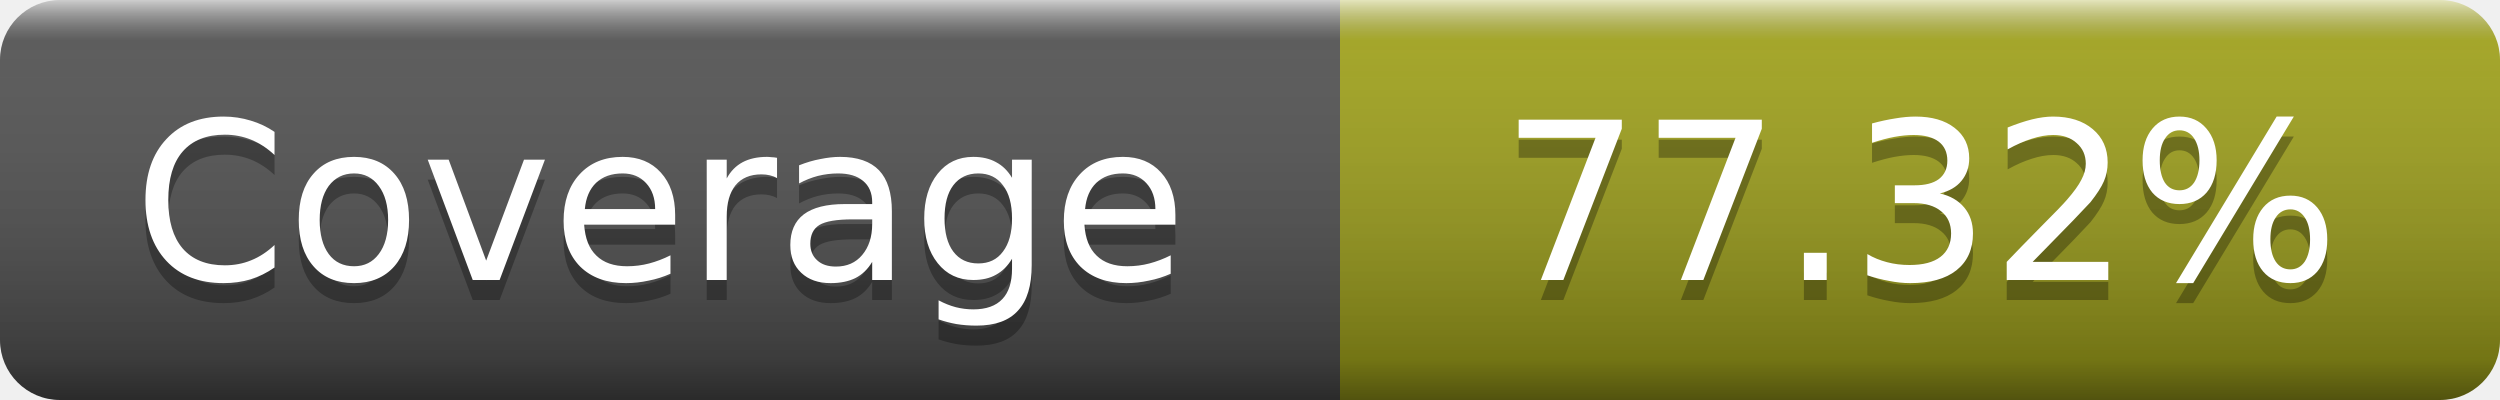
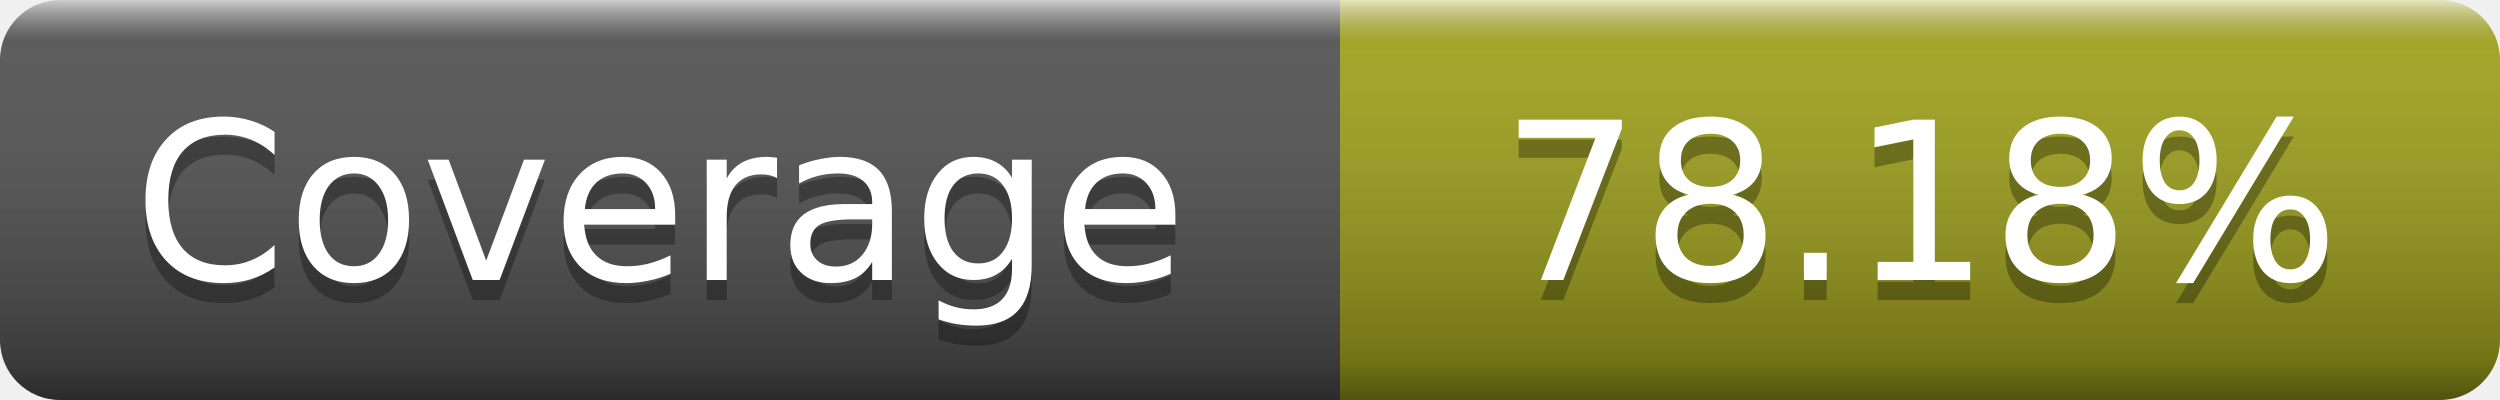
- <svg xmlns="http://www.w3.org/2000/svg" width="125" height="20" role="img" aria-label="Coverage: 77.32%">
+ <svg xmlns="http://www.w3.org/2000/svg" width="125" height="20" role="img" aria-label="Coverage: 78.18%">
  <linearGradient id="s" x2="0" y2="100%">
    <stop offset="0" stop-color="#fff" stop-opacity=".7" />
    <stop offset=".1" stop-color="#aaa" stop-opacity=".1" />
    <stop offset=".9" stop-opacity=".3" />
    <stop offset="1" stop-opacity=".5" />
  </linearGradient>
  <mask id="m">
    <rect width="125" height="20" rx="3" fill="#fff" />
  </mask>
  <g mask="url(#m)">
    <rect width="67" height="20" fill="#555" />
    <rect x="67" width="58" height="20" fill="#a4a61d" />
    <rect width="125" height="20" fill="url(#s)" />
  </g>
  <g fill="#fff" text-anchor="middle" font-family="DejaVu Sans,Verdana,Geneva,sans-serif" font-size="11" text-rendering="geometricPrecision">
    <text x="33" y="15" fill="#010101" fill-opacity=".3">Coverage</text>
    <text x="33" y="14">Coverage</text>
-     <text x="96" y="15" fill="#010101" fill-opacity=".3">77.32%</text>
-     <text x="96" y="14">77.32%</text>
+     <text x="96" y="15" fill="#010101" fill-opacity=".3">78.18%</text>
+     <text x="96" y="14">78.18%</text>
  </g>
</svg>
